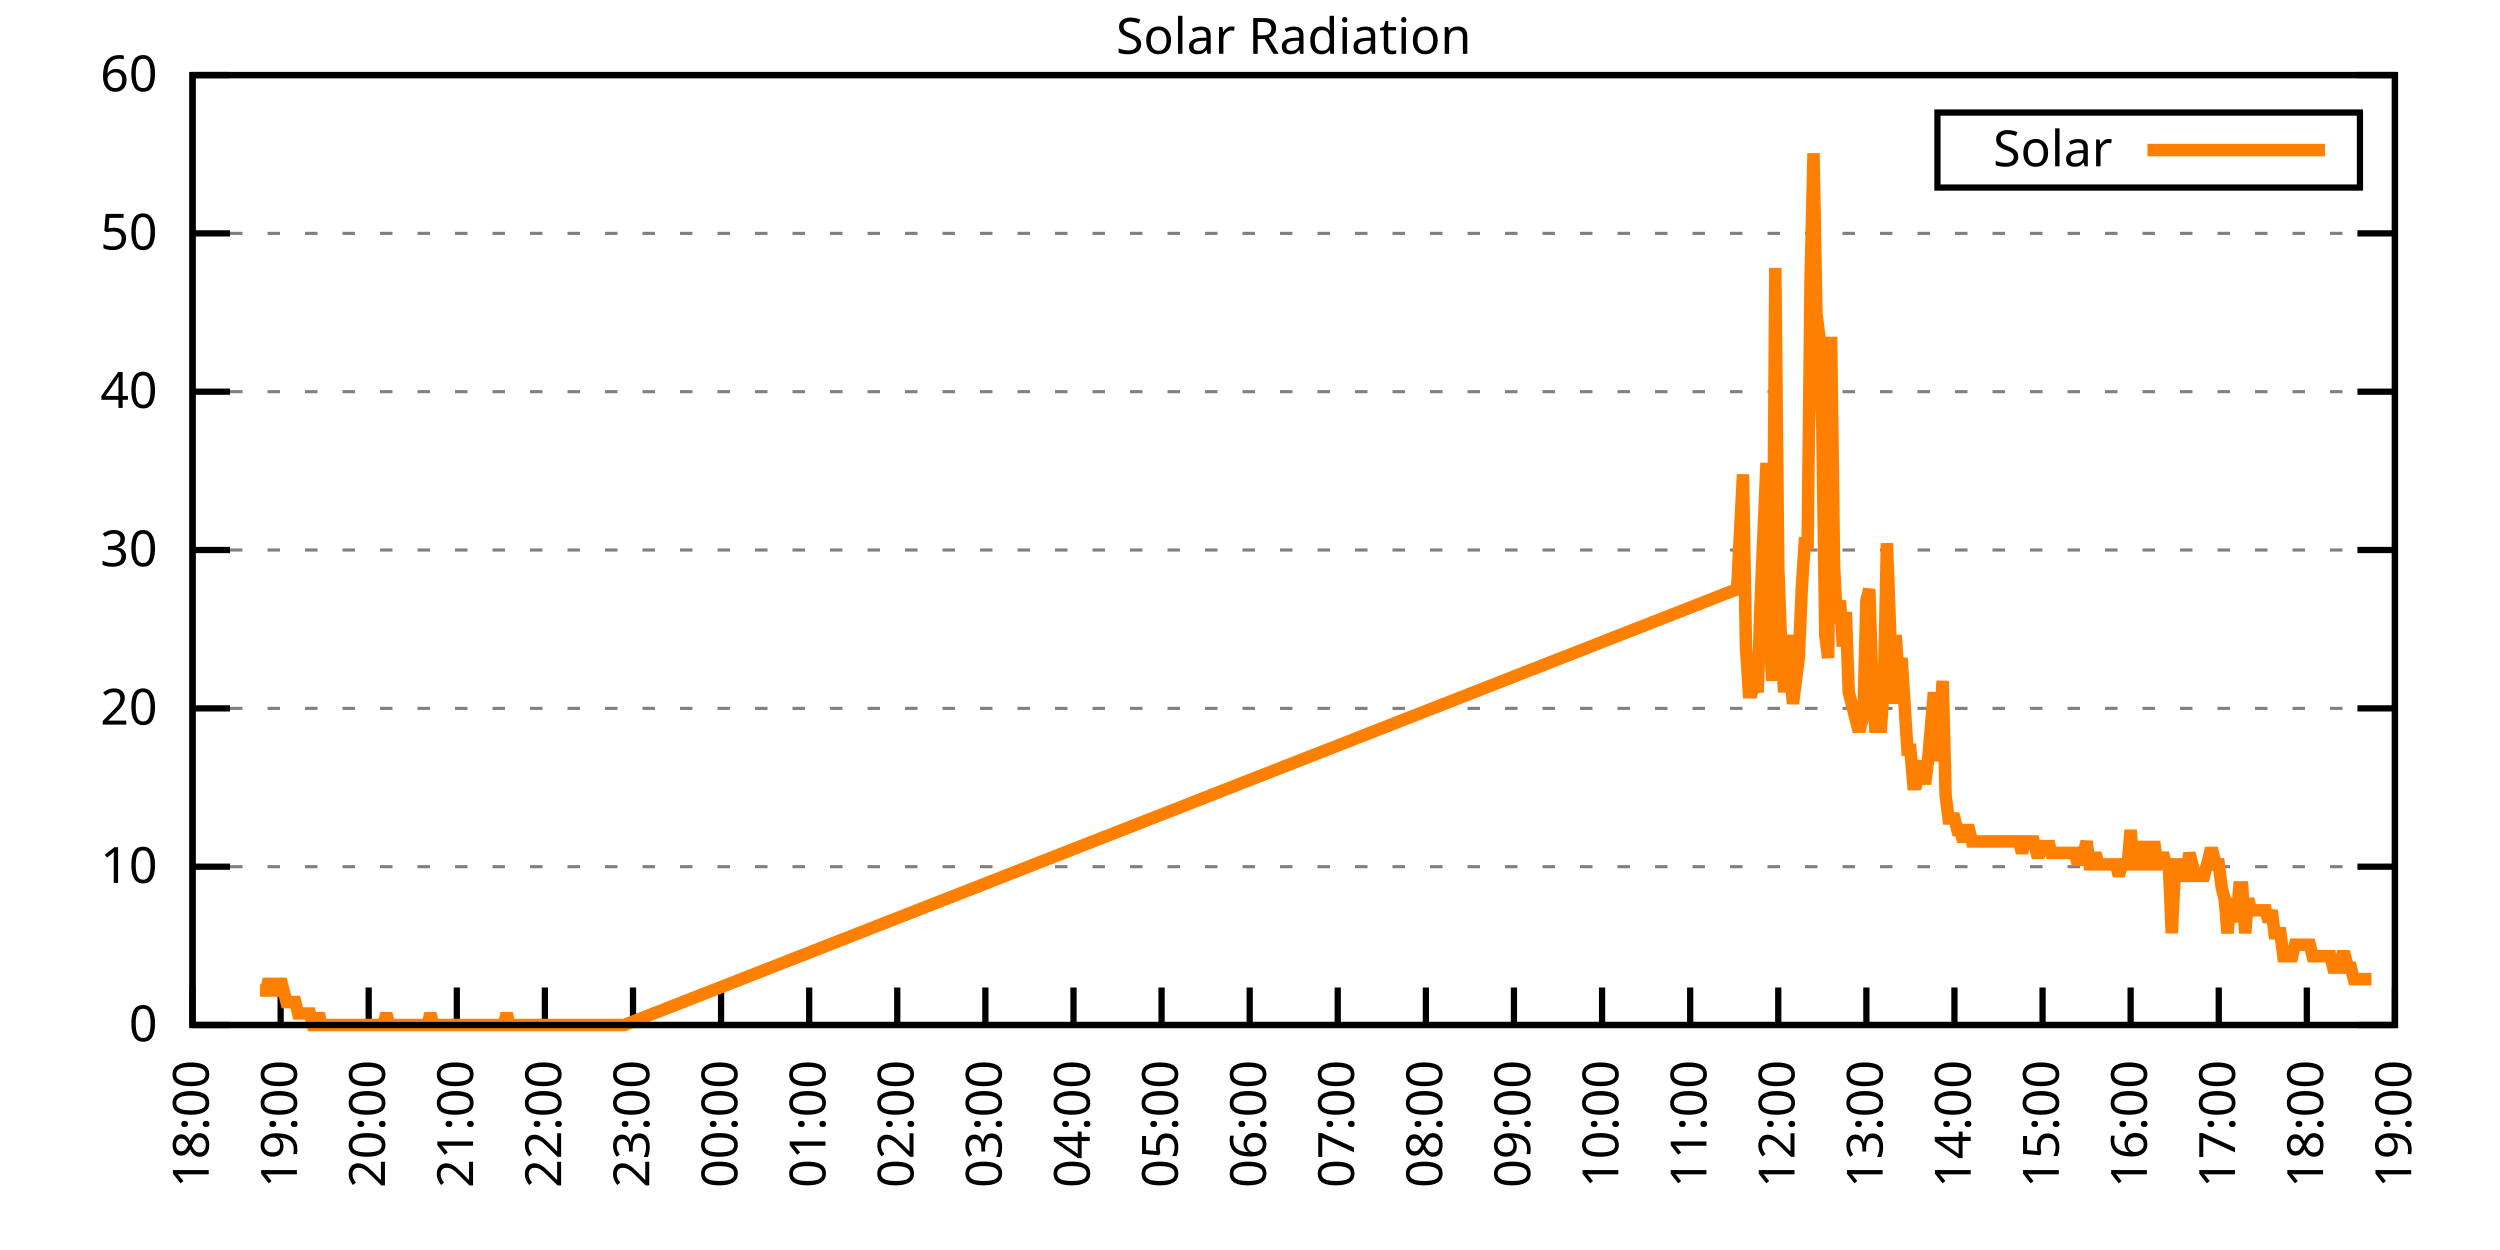
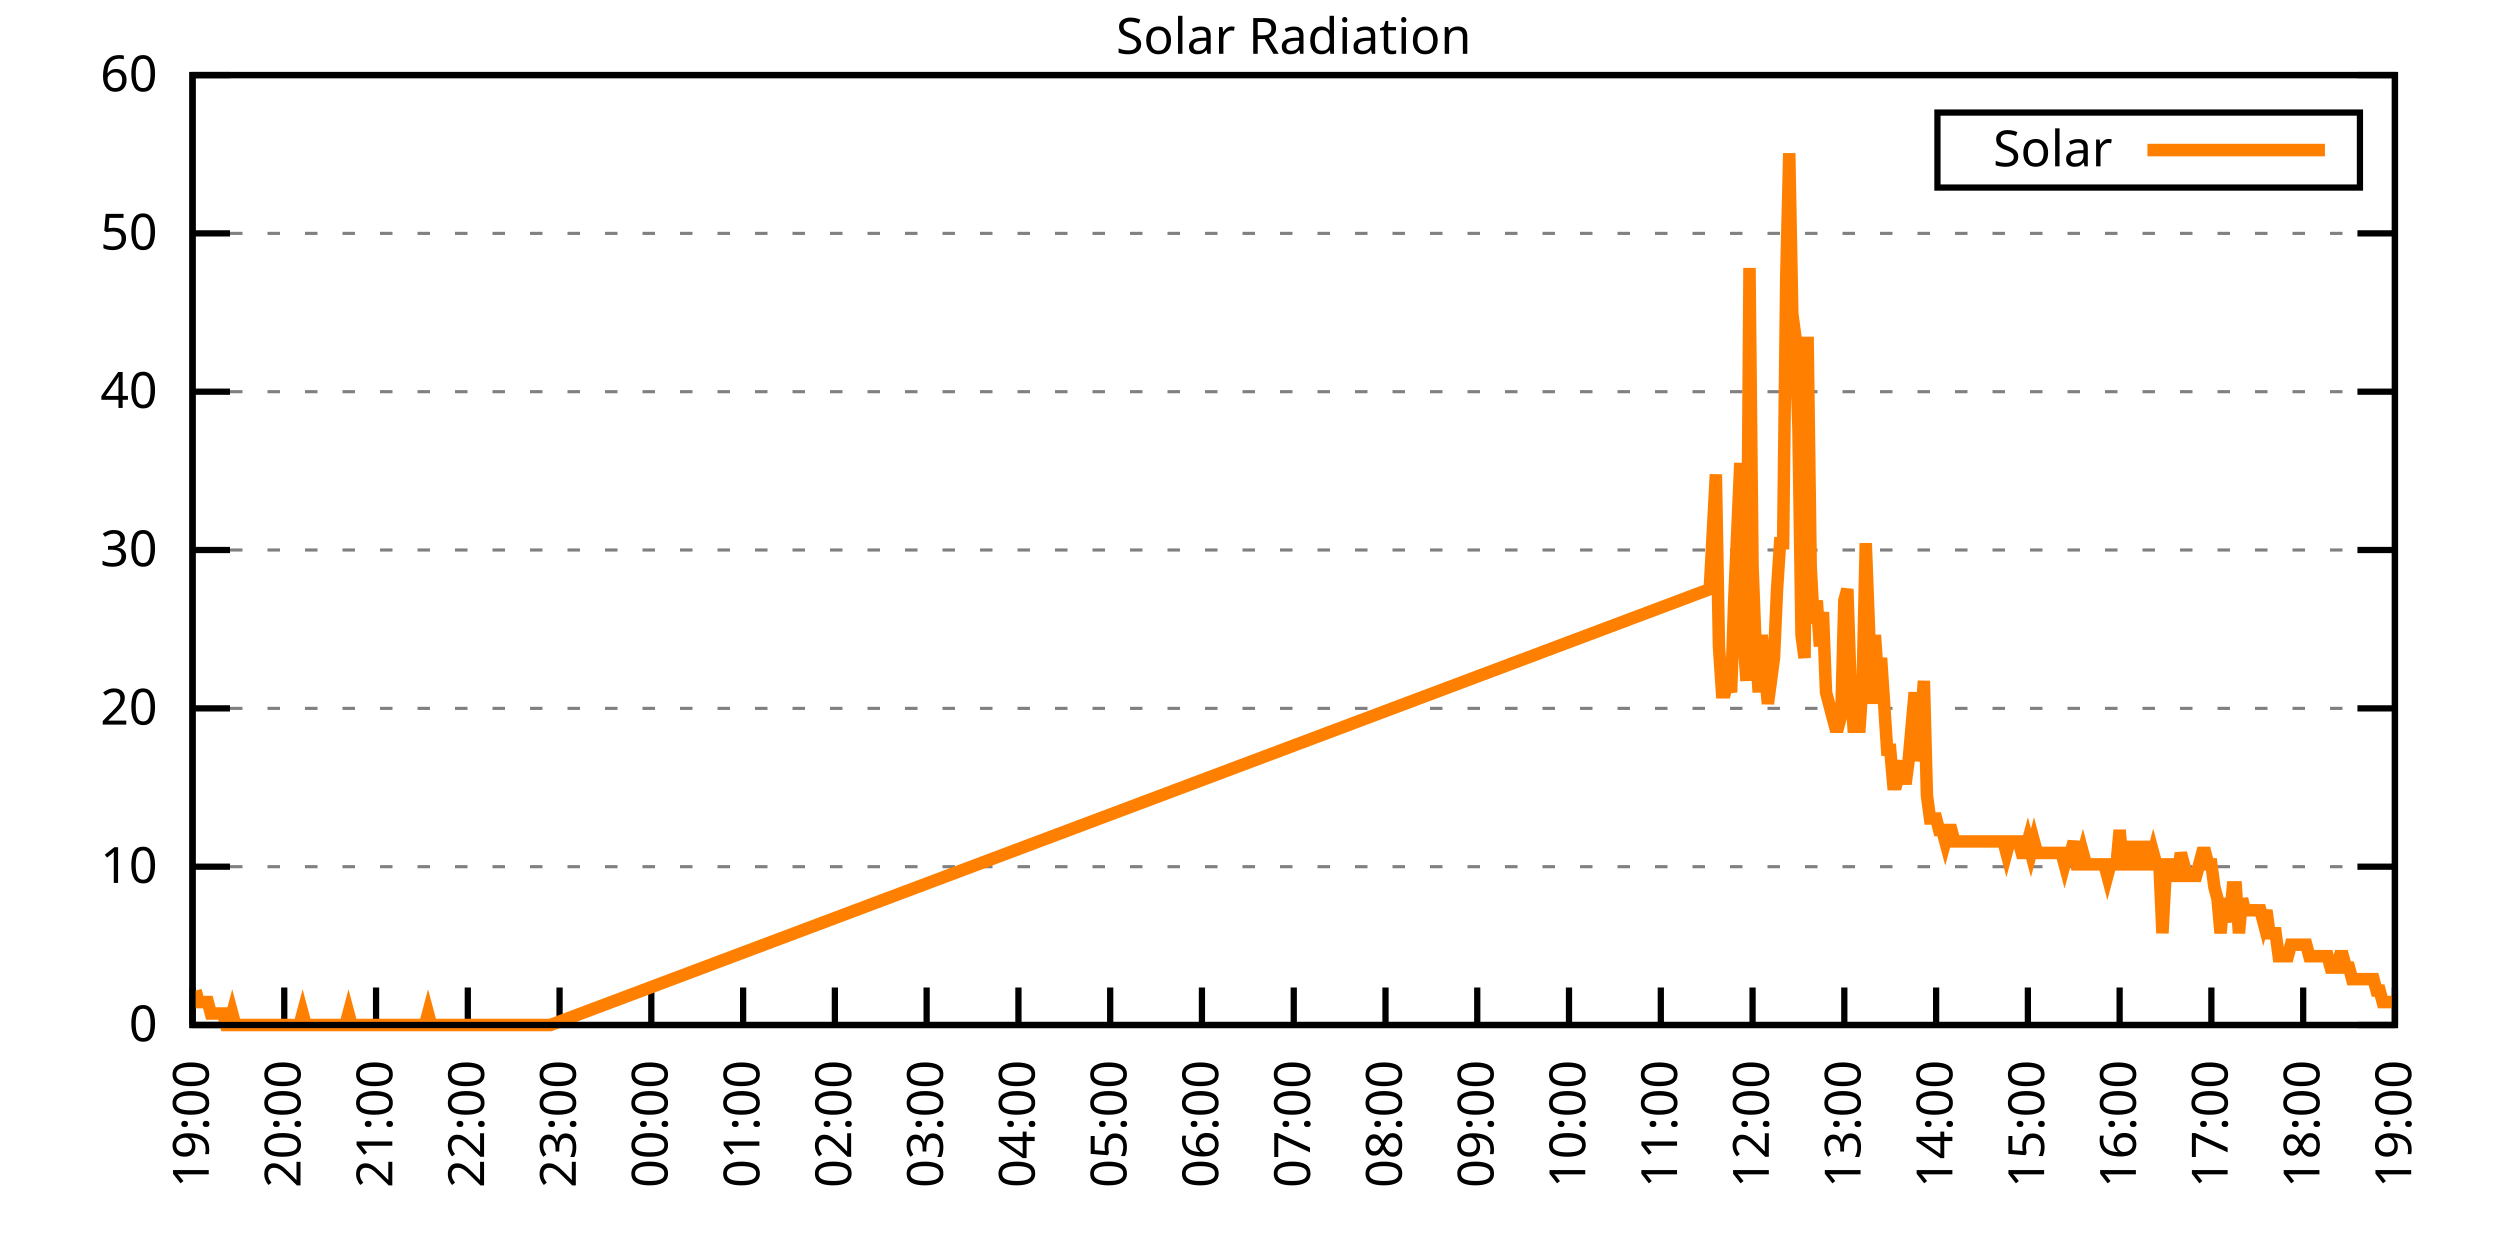
<svg xmlns="http://www.w3.org/2000/svg" xmlns:xlink="http://www.w3.org/1999/xlink" width="400" height="200" viewBox="0 0 400 200">
  <g id="gnuplot_canvas">
    <rect x="0" y="0" width="400" height="200" fill="none" />
    <defs>
      <circle id="gpDot" r="0.5" stroke-width="0.5" stroke="currentColor" />
      <path id="gpPt0" stroke-width="0.333" stroke="currentColor" d="M-1,0 h2 M0,-1 v2" />
      <path id="gpPt1" stroke-width="0.333" stroke="currentColor" d="M-1,-1 L1,1 M1,-1 L-1,1" />
      <path id="gpPt2" stroke-width="0.333" stroke="currentColor" d="M-1,0 L1,0 M0,-1 L0,1 M-1,-1 L1,1 M-1,1 L1,-1" />
      <rect id="gpPt3" stroke-width="0.333" stroke="currentColor" x="-1" y="-1" width="2" height="2" />
      <rect id="gpPt4" stroke-width="0.333" stroke="currentColor" fill="currentColor" x="-1" y="-1" width="2" height="2" />
      <circle id="gpPt5" stroke-width="0.333" stroke="currentColor" cx="0" cy="0" r="1" />
      <use xlink:href="#gpPt5" id="gpPt6" fill="currentColor" stroke="none" />
      <path id="gpPt7" stroke-width="0.333" stroke="currentColor" d="M0,-1.33 L-1.33,0.67 L1.33,0.67 z" />
      <use xlink:href="#gpPt7" id="gpPt8" fill="currentColor" stroke="none" />
      <use xlink:href="#gpPt7" id="gpPt9" stroke="currentColor" transform="rotate(180)" />
      <use xlink:href="#gpPt9" id="gpPt10" fill="currentColor" stroke="none" />
      <use xlink:href="#gpPt3" id="gpPt11" stroke="currentColor" transform="rotate(45)" />
      <use xlink:href="#gpPt11" id="gpPt12" fill="currentColor" stroke="none" />
      <path id="gpPt13" stroke-width="0.333" stroke="currentColor" d="M0,1.330 L1.265,0.411 L0.782,-1.067 L-0.782,-1.076 L-1.265,0.411 z" />
      <use xlink:href="#gpPt13" id="gpPt14" fill="currentColor" stroke="none" />
      <filter id="textbox" filterUnits="objectBoundingBox" x="0" y="0" height="1" width="1">
        <feFlood flood-color="white" flood-opacity="1" result="bgnd" />
        <feComposite in="SourceGraphic" in2="bgnd" operator="atop" />
      </filter>
      <filter id="greybox" filterUnits="objectBoundingBox" x="0" y="0" height="1" width="1">
        <feFlood flood-color="lightgrey" flood-opacity="1" result="grey" />
        <feComposite in="SourceGraphic" in2="grey" operator="atop" />
      </filter>
    </defs>
    <g fill="none" color="white" stroke="currentColor" stroke-width="1.00" stroke-linecap="butt" stroke-linejoin="miter">
</g>
    <g fill="none" color="black" stroke="currentColor" stroke-width="1.00" stroke-linecap="butt" stroke-linejoin="miter">
      <g stroke="none" shape-rendering="crispEdges">
        <polygon fill="rgb(255, 255, 255)" points="30.80,164.00 383.18,164.00 383.18,12.02 30.80,12.02 " />
      </g>
    </g>
    <g fill="none" color="black" stroke="currentColor" stroke-width="1.00" stroke-linecap="butt" stroke-linejoin="miter">
</g>
    <g fill="none" color="black" stroke="black" stroke-width="0.50" stroke-linecap="butt" stroke-linejoin="miter">
</g>
    <g fill="none" color="gray" stroke="currentColor" stroke-width="0.50" stroke-linecap="butt" stroke-linejoin="miter">
      <path stroke="gray" stroke-dasharray="2,4" class="gridline" d="M30.80,164.00 L383.19,164.00  " />
    </g>
    <g fill="none" color="gray" stroke="gray" stroke-width="1.00" stroke-linecap="butt" stroke-linejoin="miter">
</g>
    <g fill="none" color="black" stroke="currentColor" stroke-width="1.00" stroke-linecap="butt" stroke-linejoin="miter">
      <path stroke="black" d="M30.80,164.00 L36.80,164.00 M383.19,164.00 L377.19,164.00  " />
      <g transform="translate(25.20,166.60)" stroke="none" fill="black" font-family="Sans" font-size="8.00" text-anchor="end">
        <text>
          <tspan font-family="Sans"> 0</tspan>
        </text>
      </g>
    </g>
    <g fill="none" color="black" stroke="currentColor" stroke-width="1.00" stroke-linecap="butt" stroke-linejoin="miter">
</g>
    <g fill="none" color="black" stroke="black" stroke-width="0.50" stroke-linecap="butt" stroke-linejoin="miter">
</g>
    <g fill="none" color="gray" stroke="currentColor" stroke-width="0.50" stroke-linecap="butt" stroke-linejoin="miter">
      <path stroke="gray" stroke-dasharray="2,4" class="gridline" d="M30.80,138.67 L383.19,138.67  " />
    </g>
    <g fill="none" color="gray" stroke="gray" stroke-width="1.00" stroke-linecap="butt" stroke-linejoin="miter">
</g>
    <g fill="none" color="black" stroke="currentColor" stroke-width="1.00" stroke-linecap="butt" stroke-linejoin="miter">
      <path stroke="black" d="M30.80,138.67 L36.80,138.67 M383.19,138.67 L377.19,138.67  " />
      <g transform="translate(25.20,141.27)" stroke="none" fill="black" font-family="Sans" font-size="8.00" text-anchor="end">
        <text>
          <tspan font-family="Sans"> 10</tspan>
        </text>
      </g>
    </g>
    <g fill="none" color="black" stroke="currentColor" stroke-width="1.00" stroke-linecap="butt" stroke-linejoin="miter">
</g>
    <g fill="none" color="black" stroke="black" stroke-width="0.50" stroke-linecap="butt" stroke-linejoin="miter">
</g>
    <g fill="none" color="gray" stroke="currentColor" stroke-width="0.50" stroke-linecap="butt" stroke-linejoin="miter">
      <path stroke="gray" stroke-dasharray="2,4" class="gridline" d="M30.80,113.34 L383.19,113.34  " />
    </g>
    <g fill="none" color="gray" stroke="gray" stroke-width="1.00" stroke-linecap="butt" stroke-linejoin="miter">
</g>
    <g fill="none" color="black" stroke="currentColor" stroke-width="1.00" stroke-linecap="butt" stroke-linejoin="miter">
      <path stroke="black" d="M30.80,113.34 L36.80,113.34 M383.19,113.34 L377.19,113.34  " />
      <g transform="translate(25.20,115.94)" stroke="none" fill="black" font-family="Sans" font-size="8.00" text-anchor="end">
        <text>
          <tspan font-family="Sans"> 20</tspan>
        </text>
      </g>
    </g>
    <g fill="none" color="black" stroke="currentColor" stroke-width="1.00" stroke-linecap="butt" stroke-linejoin="miter">
</g>
    <g fill="none" color="black" stroke="black" stroke-width="0.50" stroke-linecap="butt" stroke-linejoin="miter">
</g>
    <g fill="none" color="gray" stroke="currentColor" stroke-width="0.50" stroke-linecap="butt" stroke-linejoin="miter">
      <path stroke="gray" stroke-dasharray="2,4" class="gridline" d="M30.80,88.00 L383.19,88.00  " />
    </g>
    <g fill="none" color="gray" stroke="gray" stroke-width="1.00" stroke-linecap="butt" stroke-linejoin="miter">
</g>
    <g fill="none" color="black" stroke="currentColor" stroke-width="1.00" stroke-linecap="butt" stroke-linejoin="miter">
      <path stroke="black" d="M30.80,88.00 L36.80,88.00 M383.19,88.00 L377.19,88.00  " />
      <g transform="translate(25.20,90.60)" stroke="none" fill="black" font-family="Sans" font-size="8.00" text-anchor="end">
        <text>
          <tspan font-family="Sans"> 30</tspan>
        </text>
      </g>
    </g>
    <g fill="none" color="black" stroke="currentColor" stroke-width="1.00" stroke-linecap="butt" stroke-linejoin="miter">
</g>
    <g fill="none" color="black" stroke="black" stroke-width="0.50" stroke-linecap="butt" stroke-linejoin="miter">
</g>
    <g fill="none" color="gray" stroke="currentColor" stroke-width="0.50" stroke-linecap="butt" stroke-linejoin="miter">
      <path stroke="gray" stroke-dasharray="2,4" class="gridline" d="M30.80,62.67 L383.19,62.67  " />
    </g>
    <g fill="none" color="gray" stroke="gray" stroke-width="1.00" stroke-linecap="butt" stroke-linejoin="miter">
</g>
    <g fill="none" color="black" stroke="currentColor" stroke-width="1.00" stroke-linecap="butt" stroke-linejoin="miter">
      <path stroke="black" d="M30.80,62.67 L36.80,62.67 M383.19,62.67 L377.19,62.67  " />
      <g transform="translate(25.20,65.27)" stroke="none" fill="black" font-family="Sans" font-size="8.00" text-anchor="end">
        <text>
          <tspan font-family="Sans"> 40</tspan>
        </text>
      </g>
    </g>
    <g fill="none" color="black" stroke="currentColor" stroke-width="1.00" stroke-linecap="butt" stroke-linejoin="miter">
</g>
    <g fill="none" color="black" stroke="black" stroke-width="0.50" stroke-linecap="butt" stroke-linejoin="miter">
</g>
    <g fill="none" color="gray" stroke="currentColor" stroke-width="0.50" stroke-linecap="butt" stroke-linejoin="miter">
      <path stroke="gray" stroke-dasharray="2,4" class="gridline" d="M30.80,37.34 L383.19,37.34  " />
    </g>
    <g fill="none" color="gray" stroke="gray" stroke-width="1.00" stroke-linecap="butt" stroke-linejoin="miter">
</g>
    <g fill="none" color="black" stroke="currentColor" stroke-width="1.00" stroke-linecap="butt" stroke-linejoin="miter">
      <path stroke="black" d="M30.80,37.34 L36.80,37.34 M383.19,37.34 L377.19,37.34  " />
      <g transform="translate(25.20,39.94)" stroke="none" fill="black" font-family="Sans" font-size="8.00" text-anchor="end">
        <text>
          <tspan font-family="Sans"> 50</tspan>
        </text>
      </g>
    </g>
    <g fill="none" color="black" stroke="currentColor" stroke-width="1.00" stroke-linecap="butt" stroke-linejoin="miter">
</g>
    <g fill="none" color="black" stroke="black" stroke-width="0.50" stroke-linecap="butt" stroke-linejoin="miter">
</g>
    <g fill="none" color="gray" stroke="currentColor" stroke-width="0.50" stroke-linecap="butt" stroke-linejoin="miter">
      <path stroke="gray" stroke-dasharray="2,4" class="gridline" d="M30.80,12.01 L383.19,12.01  " />
    </g>
    <g fill="none" color="gray" stroke="gray" stroke-width="1.00" stroke-linecap="butt" stroke-linejoin="miter">
</g>
    <g fill="none" color="black" stroke="currentColor" stroke-width="1.00" stroke-linecap="butt" stroke-linejoin="miter">
      <path stroke="black" d="M30.80,12.01 L36.80,12.01 M383.19,12.01 L377.19,12.01  " />
      <g transform="translate(25.20,14.61)" stroke="none" fill="black" font-family="Sans" font-size="8.00" text-anchor="end">
        <text>
          <tspan font-family="Sans"> 60</tspan>
        </text>
      </g>
    </g>
    <g fill="none" color="black" stroke="currentColor" stroke-width="1.00" stroke-linecap="butt" stroke-linejoin="miter">
      <path stroke="black" d="M30.80,164.00 L30.80,158.00  " />
      <g transform="translate(33.40,169.60) rotate(270.00)" stroke="none" fill="black" font-family="Sans" font-size="8.00" text-anchor="end">
        <text>
-           <tspan font-family="Sans">18:00</tspan>
-         </text>
-       </g>
-     </g>
-     <g fill="none" color="black" stroke="currentColor" stroke-width="1.00" stroke-linecap="butt" stroke-linejoin="miter">
-       <path stroke="black" d="M44.90,164.00 L44.90,158.00  " />
-       <g transform="translate(47.50,169.60) rotate(270.00)" stroke="none" fill="black" font-family="Sans" font-size="8.00" text-anchor="end">
-         <text>
          <tspan font-family="Sans">19:00</tspan>
        </text>
      </g>
    </g>
    <g fill="none" color="black" stroke="currentColor" stroke-width="1.00" stroke-linecap="butt" stroke-linejoin="miter">
-       <path stroke="black" d="M58.99,164.00 L58.99,158.00  " />
-       <g transform="translate(61.59,169.60) rotate(270.00)" stroke="none" fill="black" font-family="Sans" font-size="8.00" text-anchor="end">
+       <path stroke="black" d="M45.48,164.00 L45.48,158.00  " />
+       <g transform="translate(48.08,169.60) rotate(270.00)" stroke="none" fill="black" font-family="Sans" font-size="8.00" text-anchor="end">
        <text>
          <tspan font-family="Sans">20:00</tspan>
        </text>
      </g>
    </g>
    <g fill="none" color="black" stroke="currentColor" stroke-width="1.00" stroke-linecap="butt" stroke-linejoin="miter">
-       <path stroke="black" d="M73.09,164.00 L73.09,158.00  " />
-       <g transform="translate(75.69,169.60) rotate(270.00)" stroke="none" fill="black" font-family="Sans" font-size="8.00" text-anchor="end">
+       <path stroke="black" d="M60.17,164.00 L60.17,158.00  " />
+       <g transform="translate(62.77,169.60) rotate(270.00)" stroke="none" fill="black" font-family="Sans" font-size="8.00" text-anchor="end">
        <text>
          <tspan font-family="Sans">21:00</tspan>
        </text>
      </g>
    </g>
    <g fill="none" color="black" stroke="currentColor" stroke-width="1.00" stroke-linecap="butt" stroke-linejoin="miter">
-       <path stroke="black" d="M87.18,164.00 L87.18,158.00  " />
-       <g transform="translate(89.78,169.60) rotate(270.00)" stroke="none" fill="black" font-family="Sans" font-size="8.00" text-anchor="end">
+       <path stroke="black" d="M74.85,164.00 L74.85,158.00  " />
+       <g transform="translate(77.45,169.60) rotate(270.00)" stroke="none" fill="black" font-family="Sans" font-size="8.00" text-anchor="end">
        <text>
          <tspan font-family="Sans">22:00</tspan>
        </text>
      </g>
    </g>
    <g fill="none" color="black" stroke="currentColor" stroke-width="1.00" stroke-linecap="butt" stroke-linejoin="miter">
-       <path stroke="black" d="M101.28,164.00 L101.28,158.00  " />
-       <g transform="translate(103.88,169.60) rotate(270.00)" stroke="none" fill="black" font-family="Sans" font-size="8.00" text-anchor="end">
+       <path stroke="black" d="M89.53,164.00 L89.53,158.00  " />
+       <g transform="translate(92.13,169.60) rotate(270.00)" stroke="none" fill="black" font-family="Sans" font-size="8.00" text-anchor="end">
        <text>
          <tspan font-family="Sans">23:00</tspan>
        </text>
      </g>
    </g>
    <g fill="none" color="black" stroke="currentColor" stroke-width="1.00" stroke-linecap="butt" stroke-linejoin="miter">
-       <path stroke="black" d="M115.37,164.00 L115.37,158.00  " />
-       <g transform="translate(117.97,169.60) rotate(270.00)" stroke="none" fill="black" font-family="Sans" font-size="8.00" text-anchor="end">
+       <path stroke="black" d="M104.21,164.00 L104.21,158.00  " />
+       <g transform="translate(106.81,169.60) rotate(270.00)" stroke="none" fill="black" font-family="Sans" font-size="8.00" text-anchor="end">
        <text>
          <tspan font-family="Sans">00:00</tspan>
        </text>
      </g>
    </g>
    <g fill="none" color="black" stroke="currentColor" stroke-width="1.00" stroke-linecap="butt" stroke-linejoin="miter">
-       <path stroke="black" d="M129.47,164.00 L129.47,158.00  " />
-       <g transform="translate(132.07,169.60) rotate(270.00)" stroke="none" fill="black" font-family="Sans" font-size="8.00" text-anchor="end">
+       <path stroke="black" d="M118.90,164.00 L118.90,158.00  " />
+       <g transform="translate(121.50,169.60) rotate(270.00)" stroke="none" fill="black" font-family="Sans" font-size="8.00" text-anchor="end">
        <text>
          <tspan font-family="Sans">01:00</tspan>
        </text>
      </g>
    </g>
    <g fill="none" color="black" stroke="currentColor" stroke-width="1.00" stroke-linecap="butt" stroke-linejoin="miter">
-       <path stroke="black" d="M143.56,164.00 L143.56,158.00  " />
-       <g transform="translate(146.16,169.60) rotate(270.00)" stroke="none" fill="black" font-family="Sans" font-size="8.00" text-anchor="end">
+       <path stroke="black" d="M133.58,164.00 L133.58,158.00  " />
+       <g transform="translate(136.18,169.60) rotate(270.00)" stroke="none" fill="black" font-family="Sans" font-size="8.00" text-anchor="end">
        <text>
          <tspan font-family="Sans">02:00</tspan>
        </text>
      </g>
    </g>
    <g fill="none" color="black" stroke="currentColor" stroke-width="1.00" stroke-linecap="butt" stroke-linejoin="miter">
-       <path stroke="black" d="M157.66,164.00 L157.66,158.00  " />
-       <g transform="translate(160.26,169.60) rotate(270.00)" stroke="none" fill="black" font-family="Sans" font-size="8.00" text-anchor="end">
+       <path stroke="black" d="M148.26,164.00 L148.26,158.00  " />
+       <g transform="translate(150.86,169.60) rotate(270.00)" stroke="none" fill="black" font-family="Sans" font-size="8.00" text-anchor="end">
        <text>
          <tspan font-family="Sans">03:00</tspan>
        </text>
      </g>
    </g>
    <g fill="none" color="black" stroke="currentColor" stroke-width="1.00" stroke-linecap="butt" stroke-linejoin="miter">
-       <path stroke="black" d="M171.76,164.00 L171.76,158.00  " />
-       <g transform="translate(174.36,169.60) rotate(270.00)" stroke="none" fill="black" font-family="Sans" font-size="8.00" text-anchor="end">
+       <path stroke="black" d="M162.95,164.00 L162.95,158.00  " />
+       <g transform="translate(165.55,169.60) rotate(270.00)" stroke="none" fill="black" font-family="Sans" font-size="8.00" text-anchor="end">
        <text>
          <tspan font-family="Sans">04:00</tspan>
        </text>
      </g>
    </g>
    <g fill="none" color="black" stroke="currentColor" stroke-width="1.00" stroke-linecap="butt" stroke-linejoin="miter">
-       <path stroke="black" d="M185.85,164.00 L185.85,158.00  " />
-       <g transform="translate(188.45,169.60) rotate(270.00)" stroke="none" fill="black" font-family="Sans" font-size="8.00" text-anchor="end">
+       <path stroke="black" d="M177.63,164.00 L177.63,158.00  " />
+       <g transform="translate(180.23,169.60) rotate(270.00)" stroke="none" fill="black" font-family="Sans" font-size="8.00" text-anchor="end">
        <text>
          <tspan font-family="Sans">05:00</tspan>
        </text>
      </g>
    </g>
    <g fill="none" color="black" stroke="currentColor" stroke-width="1.00" stroke-linecap="butt" stroke-linejoin="miter">
-       <path stroke="black" d="M199.95,164.00 L199.95,158.00  " />
-       <g transform="translate(202.55,169.60) rotate(270.00)" stroke="none" fill="black" font-family="Sans" font-size="8.00" text-anchor="end">
+       <path stroke="black" d="M192.31,164.00 L192.31,158.00  " />
+       <g transform="translate(194.91,169.60) rotate(270.00)" stroke="none" fill="black" font-family="Sans" font-size="8.00" text-anchor="end">
        <text>
          <tspan font-family="Sans">06:00</tspan>
        </text>
      </g>
    </g>
    <g fill="none" color="black" stroke="currentColor" stroke-width="1.00" stroke-linecap="butt" stroke-linejoin="miter">
-       <path stroke="black" d="M214.04,164.00 L214.04,158.00  " />
-       <g transform="translate(216.64,169.60) rotate(270.00)" stroke="none" fill="black" font-family="Sans" font-size="8.00" text-anchor="end">
+       <path stroke="black" d="M207.00,164.00 L207.00,158.00  " />
+       <g transform="translate(209.60,169.60) rotate(270.00)" stroke="none" fill="black" font-family="Sans" font-size="8.00" text-anchor="end">
        <text>
          <tspan font-family="Sans">07:00</tspan>
        </text>
      </g>
    </g>
    <g fill="none" color="black" stroke="currentColor" stroke-width="1.00" stroke-linecap="butt" stroke-linejoin="miter">
-       <path stroke="black" d="M228.14,164.00 L228.14,158.00  " />
-       <g transform="translate(230.74,169.60) rotate(270.00)" stroke="none" fill="black" font-family="Sans" font-size="8.00" text-anchor="end">
+       <path stroke="black" d="M221.68,164.00 L221.68,158.00  " />
+       <g transform="translate(224.28,169.60) rotate(270.00)" stroke="none" fill="black" font-family="Sans" font-size="8.00" text-anchor="end">
        <text>
          <tspan font-family="Sans">08:00</tspan>
        </text>
      </g>
    </g>
    <g fill="none" color="black" stroke="currentColor" stroke-width="1.00" stroke-linecap="butt" stroke-linejoin="miter">
-       <path stroke="black" d="M242.23,164.00 L242.23,158.00  " />
-       <g transform="translate(244.83,169.60) rotate(270.00)" stroke="none" fill="black" font-family="Sans" font-size="8.00" text-anchor="end">
+       <path stroke="black" d="M236.36,164.00 L236.36,158.00  " />
+       <g transform="translate(238.96,169.60) rotate(270.00)" stroke="none" fill="black" font-family="Sans" font-size="8.00" text-anchor="end">
        <text>
          <tspan font-family="Sans">09:00</tspan>
        </text>
      </g>
    </g>
    <g fill="none" color="black" stroke="currentColor" stroke-width="1.00" stroke-linecap="butt" stroke-linejoin="miter">
-       <path stroke="black" d="M256.33,164.00 L256.33,158.00  " />
-       <g transform="translate(258.93,169.60) rotate(270.00)" stroke="none" fill="black" font-family="Sans" font-size="8.00" text-anchor="end">
+       <path stroke="black" d="M251.04,164.00 L251.04,158.00  " />
+       <g transform="translate(253.64,169.60) rotate(270.00)" stroke="none" fill="black" font-family="Sans" font-size="8.00" text-anchor="end">
        <text>
          <tspan font-family="Sans">10:00</tspan>
        </text>
      </g>
    </g>
    <g fill="none" color="black" stroke="currentColor" stroke-width="1.00" stroke-linecap="butt" stroke-linejoin="miter">
-       <path stroke="black" d="M270.43,164.00 L270.43,158.00  " />
-       <g transform="translate(273.03,169.60) rotate(270.00)" stroke="none" fill="black" font-family="Sans" font-size="8.00" text-anchor="end">
+       <path stroke="black" d="M265.73,164.00 L265.73,158.00  " />
+       <g transform="translate(268.33,169.60) rotate(270.00)" stroke="none" fill="black" font-family="Sans" font-size="8.00" text-anchor="end">
        <text>
          <tspan font-family="Sans">11:00</tspan>
        </text>
      </g>
    </g>
    <g fill="none" color="black" stroke="currentColor" stroke-width="1.00" stroke-linecap="butt" stroke-linejoin="miter">
-       <path stroke="black" d="M284.52,164.00 L284.52,158.00  " />
-       <g transform="translate(287.12,169.60) rotate(270.00)" stroke="none" fill="black" font-family="Sans" font-size="8.00" text-anchor="end">
+       <path stroke="black" d="M280.41,164.00 L280.41,158.00  " />
+       <g transform="translate(283.01,169.60) rotate(270.00)" stroke="none" fill="black" font-family="Sans" font-size="8.00" text-anchor="end">
        <text>
          <tspan font-family="Sans">12:00</tspan>
        </text>
      </g>
    </g>
    <g fill="none" color="black" stroke="currentColor" stroke-width="1.00" stroke-linecap="butt" stroke-linejoin="miter">
-       <path stroke="black" d="M298.62,164.00 L298.62,158.00  " />
-       <g transform="translate(301.22,169.60) rotate(270.00)" stroke="none" fill="black" font-family="Sans" font-size="8.00" text-anchor="end">
+       <path stroke="black" d="M295.09,164.00 L295.09,158.00  " />
+       <g transform="translate(297.69,169.60) rotate(270.00)" stroke="none" fill="black" font-family="Sans" font-size="8.00" text-anchor="end">
        <text>
          <tspan font-family="Sans">13:00</tspan>
        </text>
      </g>
    </g>
    <g fill="none" color="black" stroke="currentColor" stroke-width="1.00" stroke-linecap="butt" stroke-linejoin="miter">
-       <path stroke="black" d="M312.71,164.00 L312.71,158.00  " />
-       <g transform="translate(315.31,169.60) rotate(270.00)" stroke="none" fill="black" font-family="Sans" font-size="8.00" text-anchor="end">
+       <path stroke="black" d="M309.78,164.00 L309.78,158.00  " />
+       <g transform="translate(312.38,169.60) rotate(270.00)" stroke="none" fill="black" font-family="Sans" font-size="8.00" text-anchor="end">
        <text>
          <tspan font-family="Sans">14:00</tspan>
        </text>
      </g>
    </g>
    <g fill="none" color="black" stroke="currentColor" stroke-width="1.00" stroke-linecap="butt" stroke-linejoin="miter">
-       <path stroke="black" d="M326.81,164.00 L326.81,158.00  " />
-       <g transform="translate(329.41,169.60) rotate(270.00)" stroke="none" fill="black" font-family="Sans" font-size="8.00" text-anchor="end">
+       <path stroke="black" d="M324.46,164.00 L324.46,158.00  " />
+       <g transform="translate(327.06,169.60) rotate(270.00)" stroke="none" fill="black" font-family="Sans" font-size="8.00" text-anchor="end">
        <text>
          <tspan font-family="Sans">15:00</tspan>
        </text>
      </g>
    </g>
    <g fill="none" color="black" stroke="currentColor" stroke-width="1.00" stroke-linecap="butt" stroke-linejoin="miter">
-       <path stroke="black" d="M340.90,164.00 L340.90,158.00  " />
-       <g transform="translate(343.50,169.60) rotate(270.00)" stroke="none" fill="black" font-family="Sans" font-size="8.00" text-anchor="end">
+       <path stroke="black" d="M339.14,164.00 L339.14,158.00  " />
+       <g transform="translate(341.74,169.60) rotate(270.00)" stroke="none" fill="black" font-family="Sans" font-size="8.00" text-anchor="end">
        <text>
          <tspan font-family="Sans">16:00</tspan>
        </text>
      </g>
    </g>
    <g fill="none" color="black" stroke="currentColor" stroke-width="1.00" stroke-linecap="butt" stroke-linejoin="miter">
-       <path stroke="black" d="M355.00,164.00 L355.00,158.00  " />
-       <g transform="translate(357.60,169.60) rotate(270.00)" stroke="none" fill="black" font-family="Sans" font-size="8.00" text-anchor="end">
+       <path stroke="black" d="M353.82,164.00 L353.82,158.00  " />
+       <g transform="translate(356.42,169.60) rotate(270.00)" stroke="none" fill="black" font-family="Sans" font-size="8.00" text-anchor="end">
        <text>
          <tspan font-family="Sans">17:00</tspan>
        </text>
      </g>
    </g>
    <g fill="none" color="black" stroke="currentColor" stroke-width="1.00" stroke-linecap="butt" stroke-linejoin="miter">
-       <path stroke="black" d="M369.09,164.00 L369.09,158.00  " />
-       <g transform="translate(371.69,169.60) rotate(270.00)" stroke="none" fill="black" font-family="Sans" font-size="8.00" text-anchor="end">
+       <path stroke="black" d="M368.51,164.00 L368.51,158.00  " />
+       <g transform="translate(371.11,169.60) rotate(270.00)" stroke="none" fill="black" font-family="Sans" font-size="8.00" text-anchor="end">
        <text>
          <tspan font-family="Sans">18:00</tspan>
        </text>
      </g>
    </g>
    <g fill="none" color="black" stroke="currentColor" stroke-width="1.00" stroke-linecap="butt" stroke-linejoin="miter">
      <path stroke="black" d="M383.19,164.00 L383.19,158.00  " />
      <g transform="translate(385.79,169.60) rotate(270.00)" stroke="none" fill="black" font-family="Sans" font-size="8.00" text-anchor="end">
        <text>
          <tspan font-family="Sans">19:00</tspan>
        </text>
      </g>
    </g>
    <g fill="none" color="black" stroke="currentColor" stroke-width="1.00" stroke-linecap="butt" stroke-linejoin="miter">
</g>
    <g fill="none" color="black" stroke="currentColor" stroke-width="1.00" stroke-linecap="butt" stroke-linejoin="miter">
      <path stroke="black" d="M30.80,12.01 L30.80,164.00 L383.19,164.00 L383.19,12.01 L30.80,12.01 Z  " />
    </g>
    <g fill="none" color="black" stroke="currentColor" stroke-width="1.00" stroke-linecap="butt" stroke-linejoin="miter">
</g>
    <g fill="none" color="black" stroke="currentColor" stroke-width="1.00" stroke-linecap="butt" stroke-linejoin="miter">
      <path stroke="black" d="M309.99,30.01 L309.99,18.01 L377.59,18.01 L377.59,30.01 L309.99,30.01 Z  " />
    </g>
    <g id="Solar_Radiation_plot_1">
      <g fill="none" color="white" stroke="black" stroke-width="2.00" stroke-linecap="butt" stroke-linejoin="miter">
</g>
      <g fill="none" color="black" stroke="currentColor" stroke-width="2.00" stroke-linecap="butt" stroke-linejoin="miter">
        <g transform="translate(337.99,26.61)" stroke="none" fill="black" font-family="Sans" font-size="8.00" text-anchor="end">
          <text>
            <tspan font-family="Sans">Solar</tspan>
          </text>
        </g>
      </g>
      <g fill="none" color="black" stroke="currentColor" stroke-width="2.00" stroke-linecap="butt" stroke-linejoin="miter">
-         <path stroke="rgb(255, 127,   0)" d="M343.59,24.01 L371.99,24.01 M41.61,158.49 L42.08,158.49 L42.55,158.49 L43.02,156.66 L43.49,158.49 L43.96,158.49   L44.43,158.49 L44.90,156.66 L45.37,158.49 L45.84,160.33 L46.31,160.33 L46.78,160.33 L47.24,160.33 L47.71,162.16   L48.18,162.16 L48.65,162.16 L49.12,162.16 L49.59,162.16 L50.06,164.00 L50.53,164.00 L51.00,162.16 L51.47,164.00   L51.94,164.00 L52.41,164.00 L52.88,164.00 L53.35,164.00 L53.82,164.00 L54.29,164.00 L54.76,164.00 L55.23,164.00   L55.70,164.00 L56.17,164.00 L56.64,164.00 L57.11,164.00 L57.58,164.00 L58.05,164.00 L58.52,164.00 L58.99,164.00   L59.46,164.00 L59.93,164.00 L60.40,164.00 L60.87,164.00 L61.34,164.00 L61.81,162.16 L62.28,164.00 L62.75,164.00   L63.22,164.00 L63.69,164.00 L64.16,164.00 L64.63,164.00 L65.10,164.00 L65.57,164.00 L66.04,164.00 L66.51,164.00   L66.98,164.00 L67.45,164.00 L67.92,164.00 L68.39,164.00 L68.86,162.16 L69.33,164.00 L69.80,164.00 L70.27,164.00   L70.74,164.00 L71.21,164.00 L71.68,164.00 L72.15,164.00 L72.62,164.00 L73.09,164.00 L73.56,164.00 L74.03,164.00   L74.50,164.00 L74.97,164.00 L75.44,164.00 L75.91,164.00 L76.38,164.00 L76.85,164.00 L77.32,164.00 L77.79,164.00   L78.26,164.00 L78.73,164.00 L79.19,164.00 L79.66,164.00 L80.13,164.00 L80.60,164.00 L81.07,162.16 L81.54,164.00   L82.01,164.00 L82.48,164.00 L82.95,164.00 L83.42,164.00 L83.89,164.00 L84.36,164.00 L84.83,164.00 L85.30,164.00   L85.77,164.00 L86.24,164.00 L86.71,164.00 L87.18,164.00 L87.65,164.00 L88.12,164.00 L88.59,164.00 L89.06,164.00   L89.53,164.00 L90.00,164.00 L90.47,164.00 L90.94,164.00 L91.41,164.00 L91.88,164.00 L92.35,164.00 L92.82,164.00   L93.29,164.00 L93.76,164.00 L94.23,164.00 L94.70,164.00 L95.17,164.00 L95.64,164.00 L96.11,164.00 L96.58,164.00   L97.05,164.00 L97.52,164.00 L97.99,164.00 L98.46,164.00 L98.93,164.00 L99.40,164.00 L99.87,164.00 L277.94,94.26   L278.88,75.90 L279.35,103.43 L279.82,110.77 L280.29,110.77 L280.76,108.94 L281.23,110.77 L281.70,96.09 L282.17,85.08   L282.64,74.07 L283.11,101.60 L283.58,108.94 L284.05,42.87 L284.52,90.59 L284.99,103.43 L285.46,110.77 L285.93,101.60   L286.40,107.10 L286.87,112.61 L287.34,108.94 L287.81,105.27 L288.28,94.26 L288.75,86.91 L289.22,86.91 L289.69,44.70   L290.16,24.51 L290.63,50.21 L291.10,53.88 L291.57,68.56 L292.04,101.60 L292.51,105.27 L292.98,53.88 L293.45,90.59   L293.92,99.76 L294.39,96.09 L294.86,103.43 L295.33,97.93 L295.80,110.77 L296.27,112.61 L296.74,114.44 L297.21,116.28   L297.68,116.28 L298.15,114.44 L298.62,96.09 L299.09,94.26 L299.56,108.94 L300.03,116.28 L300.50,116.28 L300.97,116.28   L301.44,108.94 L301.91,86.91 L302.38,99.76 L302.85,112.61 L303.31,101.60 L303.78,108.94 L304.25,105.27 L304.72,112.61   L305.19,119.95 L305.66,119.95 L306.13,125.46 L306.60,125.46 L307.07,123.62 L307.54,121.79 L308.01,125.46 L308.48,121.79   L308.95,116.28 L309.42,110.77 L309.89,121.79 L310.36,116.28 L310.83,108.94 L311.30,127.29 L311.77,130.96 L312.24,130.96   L312.71,130.96 L313.18,132.80 L313.65,132.80 L314.12,134.63 L314.59,132.80 L315.06,132.80 L315.53,134.63 L316.00,134.63   L316.47,134.63 L316.94,134.63 L317.41,134.63 L317.88,134.63 L318.35,134.63 L318.82,134.63 L319.29,134.63 L319.76,134.63   L320.23,134.63 L320.70,134.63 L321.17,134.63 L321.64,134.63 L322.11,134.63 L322.58,134.63 L323.05,134.63 L323.52,136.47   L323.99,134.63 L324.46,134.63 L324.93,134.63 L325.40,134.63 L325.87,136.47 L326.34,136.47 L326.81,134.63 L327.28,136.47   L327.75,134.63 L328.22,136.47 L328.69,136.47 L329.16,136.47 L329.63,136.47 L330.10,136.47 L330.57,136.47 L331.04,136.47   L331.51,136.47 L331.98,136.47 L332.45,138.30 L332.92,136.47 L333.39,136.47 L333.86,134.63 L334.33,138.30 L334.80,138.30   L335.26,136.47 L335.73,138.30 L336.20,138.30 L336.67,138.30 L337.14,138.30 L337.61,138.30 L338.08,138.30 L338.55,138.30   L339.02,140.14 L339.49,138.30 L339.96,138.30 L340.43,138.30 L340.90,132.80 L341.37,138.30 L341.84,138.30 L342.31,138.30   L342.78,134.63 L343.25,138.30 L343.72,138.30 L344.19,138.30 L344.66,134.63 L345.13,138.30 L345.60,138.30 L346.07,136.47   L346.54,138.30 L347.01,138.30 L347.48,149.32 L347.95,140.14 L348.42,138.30 L348.89,138.30 L349.36,140.14 L349.83,140.14   L350.30,136.47 L350.77,138.30 L351.24,140.14 L351.71,140.14 L352.18,140.14 L352.65,140.14 L353.12,138.30 L353.59,136.47   L354.06,136.47 L354.53,138.30 L355.00,138.30 L355.47,141.98 L355.94,143.81 L356.41,149.32 L356.88,143.81 L357.35,145.65   L357.82,147.48 L358.29,141.98 L358.76,141.98 L359.23,149.32 L359.70,143.81 L360.17,145.65 L360.64,145.65 L361.11,145.65   L361.58,145.65 L362.05,145.65 L362.52,145.65 L362.99,147.48 L363.46,145.65 L363.93,149.32 L364.40,149.32 L364.87,149.32   L365.34,152.99 L365.81,152.99 L366.28,152.99 L366.75,152.99 L367.21,151.15 L367.68,151.15 L368.15,151.15 L368.62,151.15   L369.09,151.15 L369.56,151.15 L370.03,152.99 L370.50,152.99 L370.97,152.99 L371.44,152.99 L371.91,152.99 L372.38,152.99   L372.85,152.99 L373.32,154.82 L373.79,154.82 L374.26,154.82 L374.73,152.99 L375.20,152.99 L375.67,154.82 L376.14,154.82   L376.61,156.66 L377.08,156.66 L377.55,156.66 L378.02,156.66 L378.49,156.66 L378.96,156.66 L379.43,156.66  " />
+         <path stroke="rgb(255, 127,   0)" d="M343.59,24.01 L371.99,24.01 M31.29,158.49 L31.78,160.33 L32.27,160.33 L32.76,160.33 L33.25,160.33 L33.74,162.16   L34.23,162.16 L34.72,162.16 L35.20,162.16 L35.69,162.16 L36.18,164.00 L36.67,164.00 L37.16,162.16 L37.65,164.00   L38.14,164.00 L38.63,164.00 L39.12,164.00 L39.61,164.00 L40.10,164.00 L40.59,164.00 L41.08,164.00 L41.57,164.00   L42.06,164.00 L42.55,164.00 L43.04,164.00 L43.53,164.00 L44.01,164.00 L44.50,164.00 L44.99,164.00 L45.48,164.00   L45.97,164.00 L46.46,164.00 L46.95,164.00 L47.44,164.00 L47.93,164.00 L48.42,162.16 L48.91,164.00 L49.40,164.00   L49.89,164.00 L50.38,164.00 L50.87,164.00 L51.36,164.00 L51.85,164.00 L52.33,164.00 L52.82,164.00 L53.31,164.00   L53.80,164.00 L54.29,164.00 L54.78,164.00 L55.27,164.00 L55.76,162.16 L56.25,164.00 L56.74,164.00 L57.23,164.00   L57.72,164.00 L58.21,164.00 L58.70,164.00 L59.19,164.00 L59.68,164.00 L60.17,164.00 L60.66,164.00 L61.14,164.00   L61.63,164.00 L62.12,164.00 L62.61,164.00 L63.10,164.00 L63.59,164.00 L64.08,164.00 L64.57,164.00 L65.06,164.00   L65.55,164.00 L66.04,164.00 L66.53,164.00 L67.02,164.00 L67.51,164.00 L68.00,164.00 L68.49,162.16 L68.98,164.00   L69.47,164.00 L69.95,164.00 L70.44,164.00 L70.93,164.00 L71.42,164.00 L71.91,164.00 L72.40,164.00 L72.89,164.00   L73.38,164.00 L73.87,164.00 L74.36,164.00 L74.85,164.00 L75.34,164.00 L75.83,164.00 L76.32,164.00 L76.81,164.00   L77.30,164.00 L77.79,164.00 L78.27,164.00 L78.76,164.00 L79.25,164.00 L79.74,164.00 L80.23,164.00 L80.72,164.00   L81.21,164.00 L81.70,164.00 L82.19,164.00 L82.68,164.00 L83.17,164.00 L83.66,164.00 L84.15,164.00 L84.64,164.00   L85.13,164.00 L85.62,164.00 L86.11,164.00 L86.60,164.00 L87.08,164.00 L87.57,164.00 L88.06,164.00 L273.56,94.26   L274.54,75.90 L275.03,103.43 L275.52,110.77 L276.00,110.77 L276.49,108.94 L276.98,110.77 L277.47,96.09 L277.96,85.08   L278.45,74.07 L278.94,101.60 L279.43,108.94 L279.92,42.87 L280.41,90.59 L280.90,103.43 L281.39,110.77 L281.88,101.60   L282.37,107.10 L282.86,112.61 L283.35,108.94 L283.84,105.27 L284.33,94.26 L284.81,86.91 L285.30,86.91 L285.79,44.70   L286.28,24.51 L286.77,50.21 L287.26,53.88 L287.75,68.56 L288.24,101.60 L288.73,105.27 L289.22,53.88 L289.71,90.59   L290.20,99.76 L290.69,96.09 L291.18,103.43 L291.67,97.93 L292.16,110.77 L292.65,112.61 L293.13,114.44 L293.62,116.28   L294.11,116.28 L294.60,114.44 L295.09,96.09 L295.58,94.26 L296.07,108.94 L296.56,116.28 L297.05,116.28 L297.54,116.28   L298.03,108.94 L298.52,86.91 L299.01,99.76 L299.50,112.61 L299.99,101.60 L300.48,108.94 L300.97,105.27 L301.46,112.61   L301.94,119.95 L302.43,119.95 L302.92,125.46 L303.41,125.46 L303.90,123.62 L304.39,121.79 L304.88,125.46 L305.37,121.79   L305.86,116.28 L306.35,110.77 L306.84,121.79 L307.33,116.28 L307.82,108.94 L308.31,127.29 L308.80,130.96 L309.29,130.96   L309.78,130.96 L310.26,132.80 L310.75,132.80 L311.24,134.63 L311.73,132.80 L312.22,132.80 L312.71,134.63 L313.20,134.63   L313.69,134.63 L314.18,134.63 L314.67,134.63 L315.16,134.63 L315.65,134.63 L316.14,134.63 L316.63,134.63 L317.12,134.63   L317.61,134.63 L318.10,134.63 L318.59,134.63 L319.07,134.63 L319.56,134.63 L320.05,134.63 L320.54,134.63 L321.03,136.47   L321.52,134.63 L322.01,134.63 L322.50,134.63 L322.99,134.63 L323.48,136.47 L323.97,136.47 L324.46,134.63 L324.95,136.47   L325.44,134.63 L325.93,136.47 L326.42,136.47 L326.91,136.47 L327.39,136.47 L327.88,136.47 L328.37,136.47 L328.86,136.47   L329.35,136.47 L329.84,136.47 L330.33,138.30 L330.82,136.47 L331.31,136.47 L331.80,134.63 L332.29,138.30 L332.78,138.30   L333.27,136.47 L333.76,138.30 L334.25,138.30 L334.74,138.30 L335.23,138.30 L335.72,138.30 L336.20,138.30 L336.69,138.30   L337.18,140.14 L337.67,138.30 L338.16,138.30 L338.65,138.30 L339.14,132.80 L339.63,138.30 L340.12,138.30 L340.61,138.30   L341.10,134.63 L341.59,138.30 L342.08,138.30 L342.57,138.30 L343.06,134.63 L343.55,138.30 L344.04,138.30 L344.52,136.47   L345.01,138.30 L345.50,138.30 L345.99,149.32 L346.48,140.14 L346.97,138.30 L347.46,138.30 L347.95,140.14 L348.44,140.14   L348.93,136.47 L349.42,138.30 L349.91,140.14 L350.40,140.14 L350.89,140.14 L351.38,140.14 L351.87,138.30 L352.36,136.47   L352.85,136.47 L353.33,138.30 L353.82,138.30 L354.31,141.98 L354.80,143.81 L355.29,149.32 L355.78,143.81 L356.27,145.65   L356.76,147.48 L357.25,141.98 L357.74,141.98 L358.23,149.32 L358.72,143.81 L359.21,145.65 L359.70,145.65 L360.19,145.65   L360.68,145.65 L361.17,145.65 L361.66,145.65 L362.14,147.48 L362.63,145.65 L363.12,149.32 L363.61,149.32 L364.10,149.32   L364.59,152.99 L365.08,152.99 L365.57,152.99 L366.06,152.99 L366.55,151.15 L367.04,151.15 L367.53,151.15 L368.02,151.15   L368.51,151.15 L369.00,151.15 L369.49,152.99 L369.98,152.99 L370.46,152.99 L370.95,152.99 L371.44,152.99 L371.93,152.99   L372.42,152.99 L372.91,154.82 L373.40,154.82 L373.89,154.82 L374.38,152.99 L374.87,152.99 L375.36,154.82 L375.85,154.82   L376.34,156.66 L376.83,156.66 L377.32,156.66 L377.81,156.66 L378.30,156.66 L378.79,156.66 L379.27,156.66 L379.76,156.66   L380.25,158.49 L380.74,158.49 L381.23,160.33 L381.72,160.33 L382.21,160.33 L382.70,160.33 L383.19,160.33  " />
      </g>
    </g>
    <g fill="none" color="black" stroke="currentColor" stroke-width="2.00" stroke-linecap="butt" stroke-linejoin="miter">
</g>
    <g fill="none" color="black" stroke="black" stroke-width="1.00" stroke-linecap="butt" stroke-linejoin="miter">
</g>
    <g fill="none" color="black" stroke="currentColor" stroke-width="1.00" stroke-linecap="butt" stroke-linejoin="miter">
      <path stroke="black" d="M30.80,12.01 L30.80,164.00 L383.19,164.00 L383.19,12.01 L30.80,12.01 Z  " />
      <g transform="translate(6.80,88.01) rotate(270.00)" stroke="none" fill="black" font-family="Sans" font-size="8.00" text-anchor="middle">
        <text />
      </g>
    </g>
    <g fill="none" color="black" stroke="currentColor" stroke-width="1.00" stroke-linecap="butt" stroke-linejoin="miter">
</g>
    <g fill="none" color="black" stroke="currentColor" stroke-width="1.00" stroke-linecap="butt" stroke-linejoin="miter">
      <g transform="translate(206.99,8.61)" stroke="none" fill="black" font-family="Sans" font-size="8.00" text-anchor="middle">
        <text>
          <tspan font-family="Sans">Solar Radiation</tspan>
        </text>
      </g>
    </g>
    <g fill="none" color="black" stroke="currentColor" stroke-width="1.00" stroke-linecap="butt" stroke-linejoin="miter">
</g>
  </g>
</svg>
